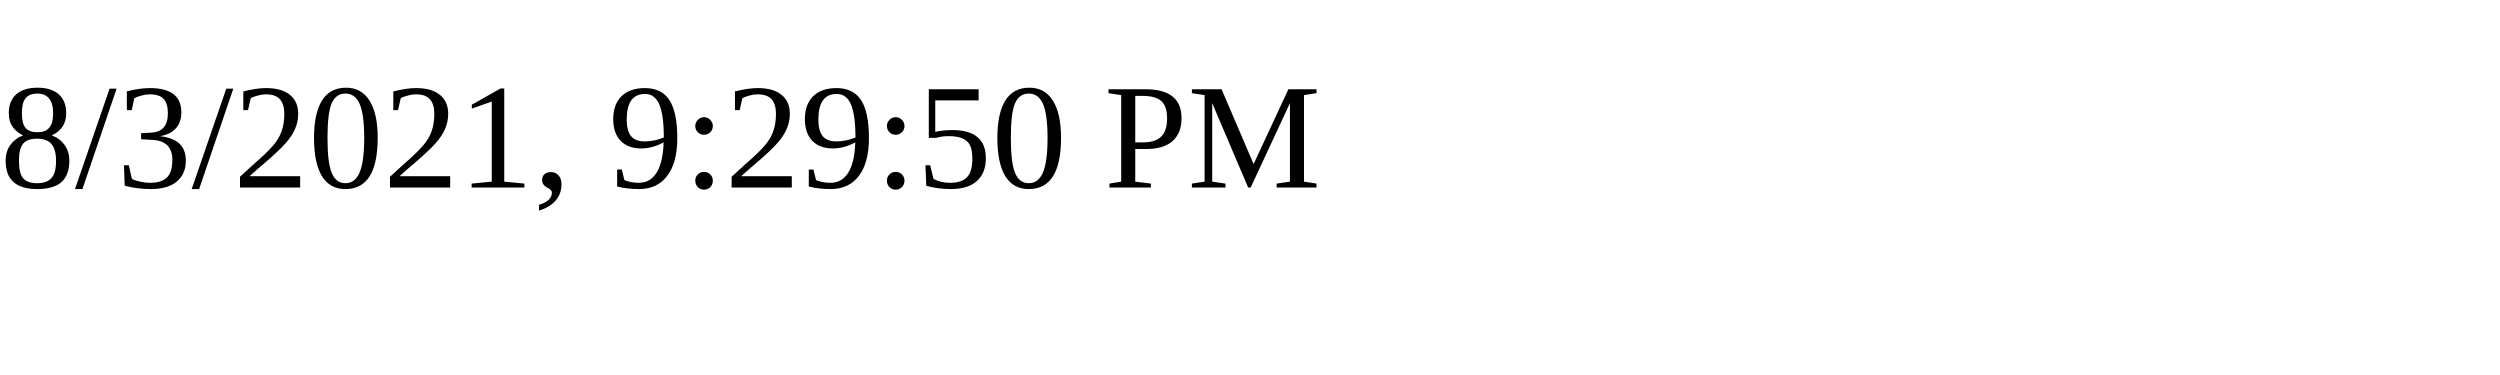
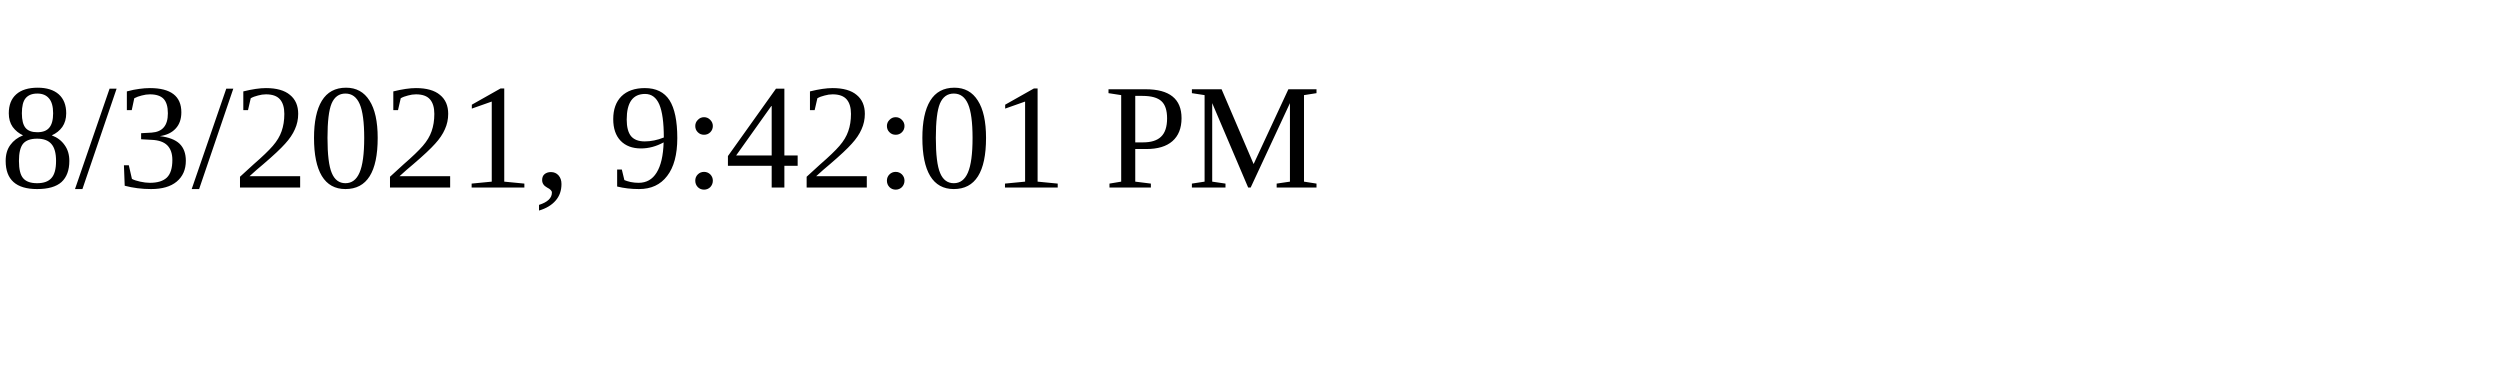
<svg xmlns="http://www.w3.org/2000/svg" height="30" width="200">
-   <text x="0" y="15">8/3/2021, 9:29:50 PM</text>
+   <text x="0" y="15">8/3/2021, 9:42:01 PM</text>
</svg>
